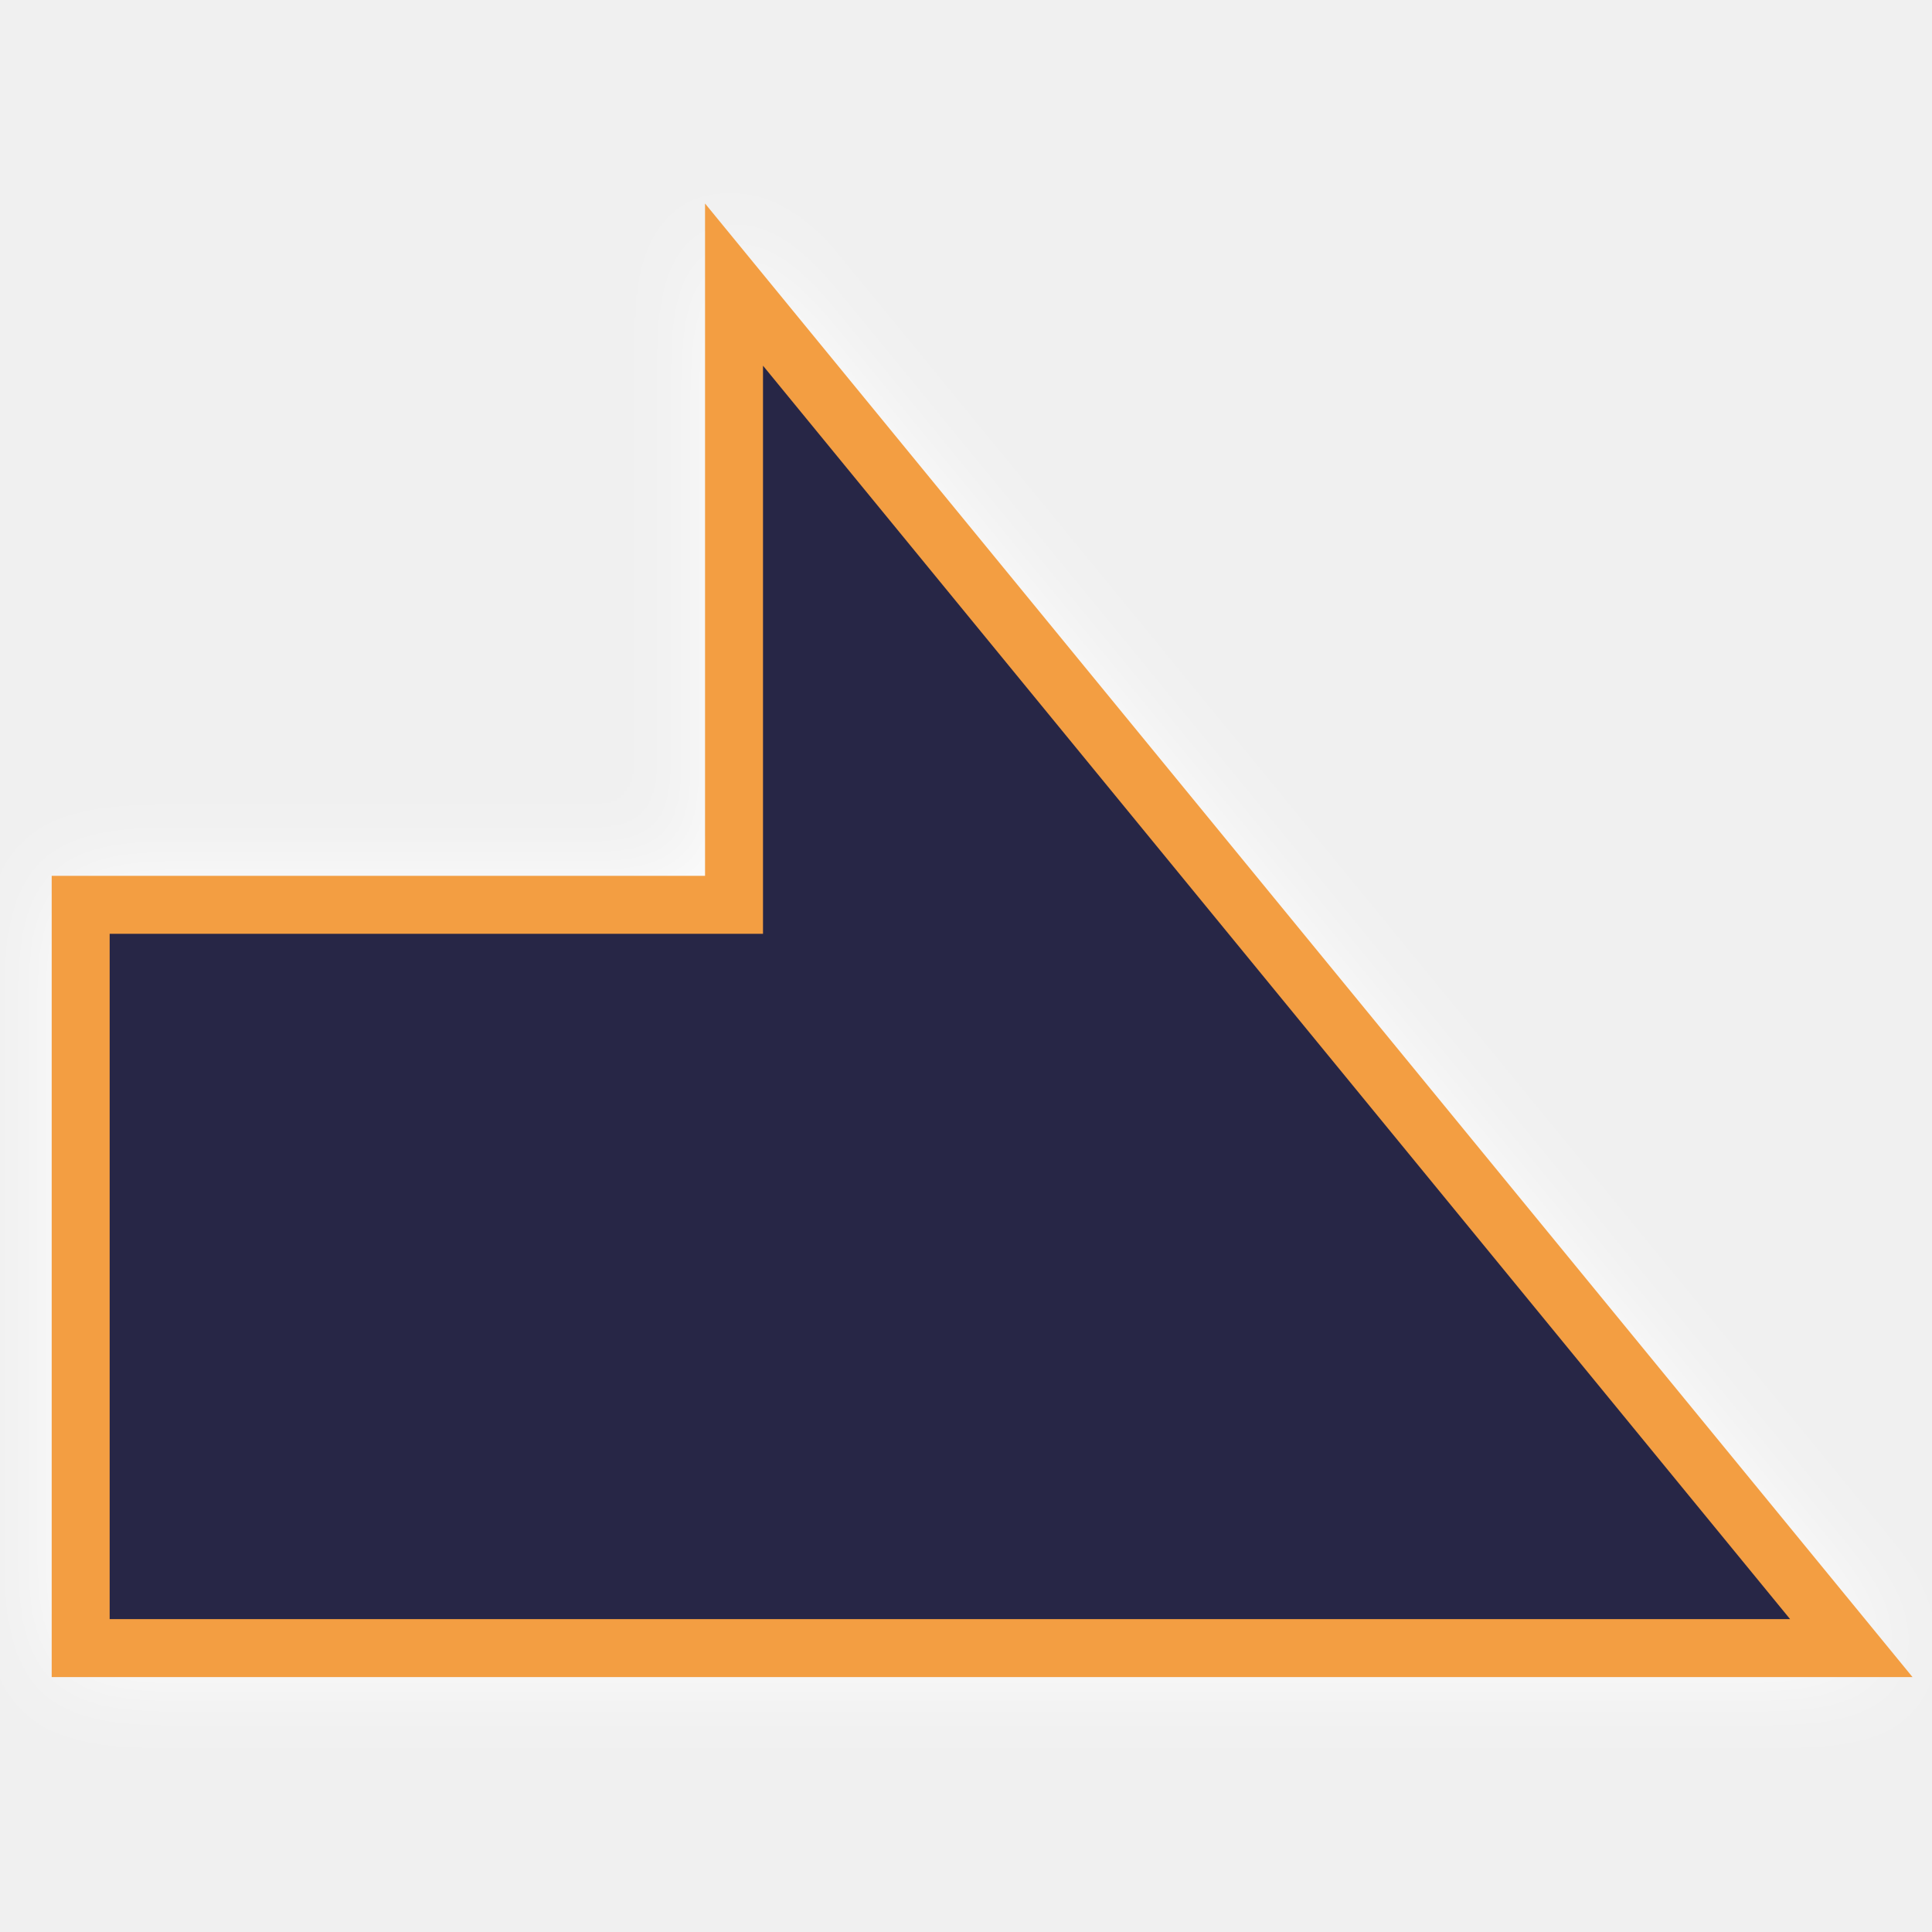
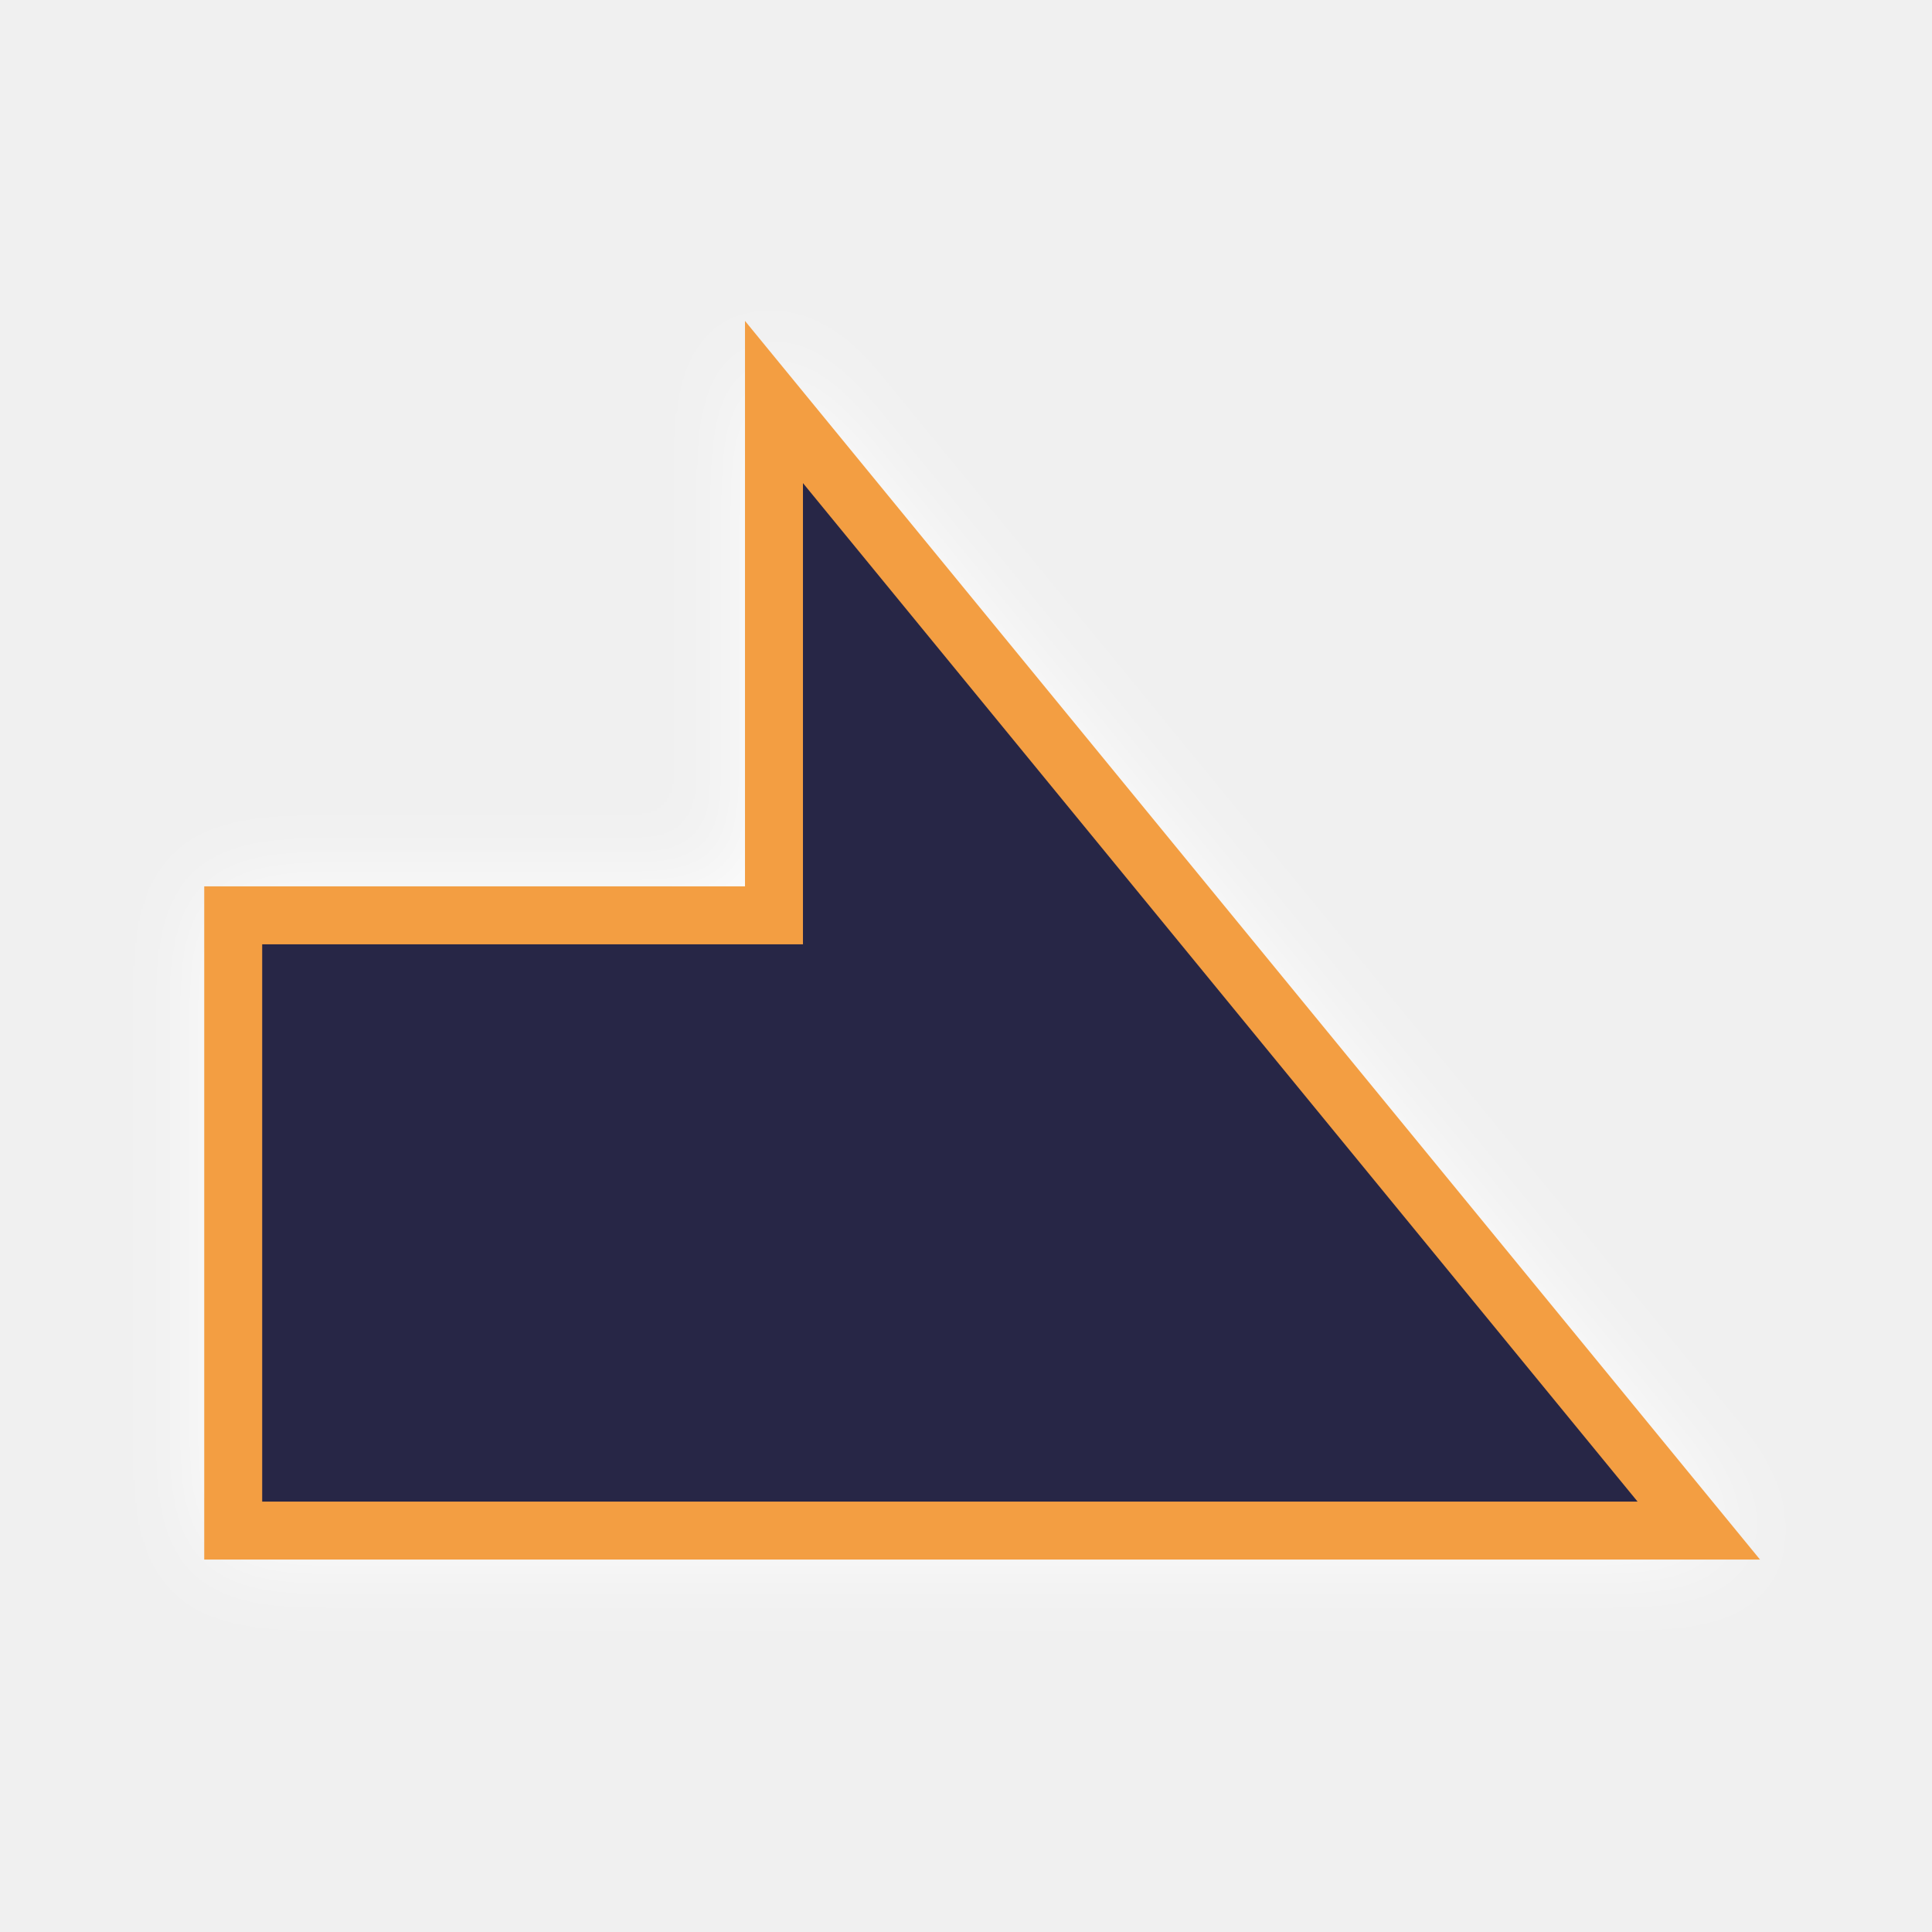
<svg xmlns="http://www.w3.org/2000/svg" version="1.1" id="svg996" width="100" height="100" viewBox="0 0 100 100">
  <defs id="defs1000">
    <clipPath clipPathUnits="userSpaceOnUse" id="clipPath1632">
      <text id="text1636" y="80.61" x="23.714" style="font-style:normal;font-variant:normal;font-weight:normal;font-stretch:normal;font-size:113.792px;line-height:1.25;font-family:Helvetica;-inkscape-font-specification:Helvetica;letter-spacing:0px;word-spacing:0px;fill:#4296f3;fill-opacity:1;stroke:#000000;stroke-width:2.845;stroke-opacity:1" xml:space="preserve">
        <tspan style="font-style:normal;font-variant:normal;font-weight:bold;font-stretch:condensed;font-family:'Helvetica Neue';-inkscape-font-specification:'Helvetica Neue Bold Condensed';fill:#4296f3;fill-opacity:1;stroke:#000000;stroke-width:2.845;stroke-opacity:1" y="80.61" x="23.714" id="tspan1634">x</tspan>
      </text>
    </clipPath>
    <clipPath clipPathUnits="userSpaceOnUse" id="clipPath1650">
      <text id="text1654" y="197.397" x="140.038" style="font-style:normal;font-variant:normal;font-weight:normal;font-stretch:normal;font-size:16.769px;line-height:1.25;font-family:Helvetica;-inkscape-font-specification:Helvetica;letter-spacing:0px;word-spacing:0px;fill:#4296f3;fill-opacity:1;stroke:#000000;stroke-width:0.419;stroke-opacity:1" xml:space="preserve">
        <tspan style="font-style:normal;font-variant:normal;font-weight:bold;font-stretch:condensed;font-family:'Helvetica Neue';-inkscape-font-specification:'Helvetica Neue Bold Condensed';fill:#4296f3;fill-opacity:1;stroke:#000000;stroke-width:0.419;stroke-opacity:1" y="197.397" x="140.038" id="tspan1652">x</tspan>
      </text>
    </clipPath>
    <clipPath clipPathUnits="userSpaceOnUse" id="clipPath907">
      <path style="fill:#f39e42;fill-opacity:1;stroke:#000000;stroke-width:2.846;stroke-linecap:butt;stroke-linejoin:miter;stroke-miterlimit:4;stroke-dasharray:none;stroke-opacity:1" d="M 95.13,77.874 H 15.993 L 54.73,25.05 v 22.862 h 40.4 z" id="path909" />
    </clipPath>
    <filter style="color-interpolation-filters:sRGB" id="backFilter" x="-0.152" width="1.304" y="-0.099" height="1.198">
      <feGaussianBlur stdDeviation="2.433" id="gaussianBlurBack" />
    </filter>
  </defs>
  <g style="fill:#d40000;fill-opacity:1" id="g885">
-     <path style="fill:#ffffff;fill-opacity:1;stroke:#ffffff;stroke-width:2.0;stroke-opacity:1;filter:url(#backFilter);" d="M 37.993,14.731 95.824,85.306 H 4.176 V 46.833 h 33.817 z" id="main_path" />
-     <path style="fill:#272646;fill-opacity:1;stroke:#f39e42;stroke-width:3;stroke-opacity:1;stroke-miterlimit:4;stroke-dasharray:none" d="M 37.993,14.731 95.824,85.306 H 4.176 V 46.833 h 33.817 z" id="main_path" />
+     <path style="fill:#ffffff;fill-opacity:1;stroke:#ffffff;stroke-width:2.0;stroke-opacity:1;filter:url(#backFilter);" d="M 40.061,20.808 87.929,79.222 H 12.071 V 47.378 h 27.99 z" id="main_path" />
+     <path style="fill:#272646;fill-opacity:1;stroke:#f39e42;stroke-width:3;stroke-opacity:1;stroke-miterlimit:4;stroke-dasharray:none" d="M 40.061,20.808 87.929,79.222 H 12.071 V 47.378 h 27.99 z" id="main_path" />
  </g>
</svg>
